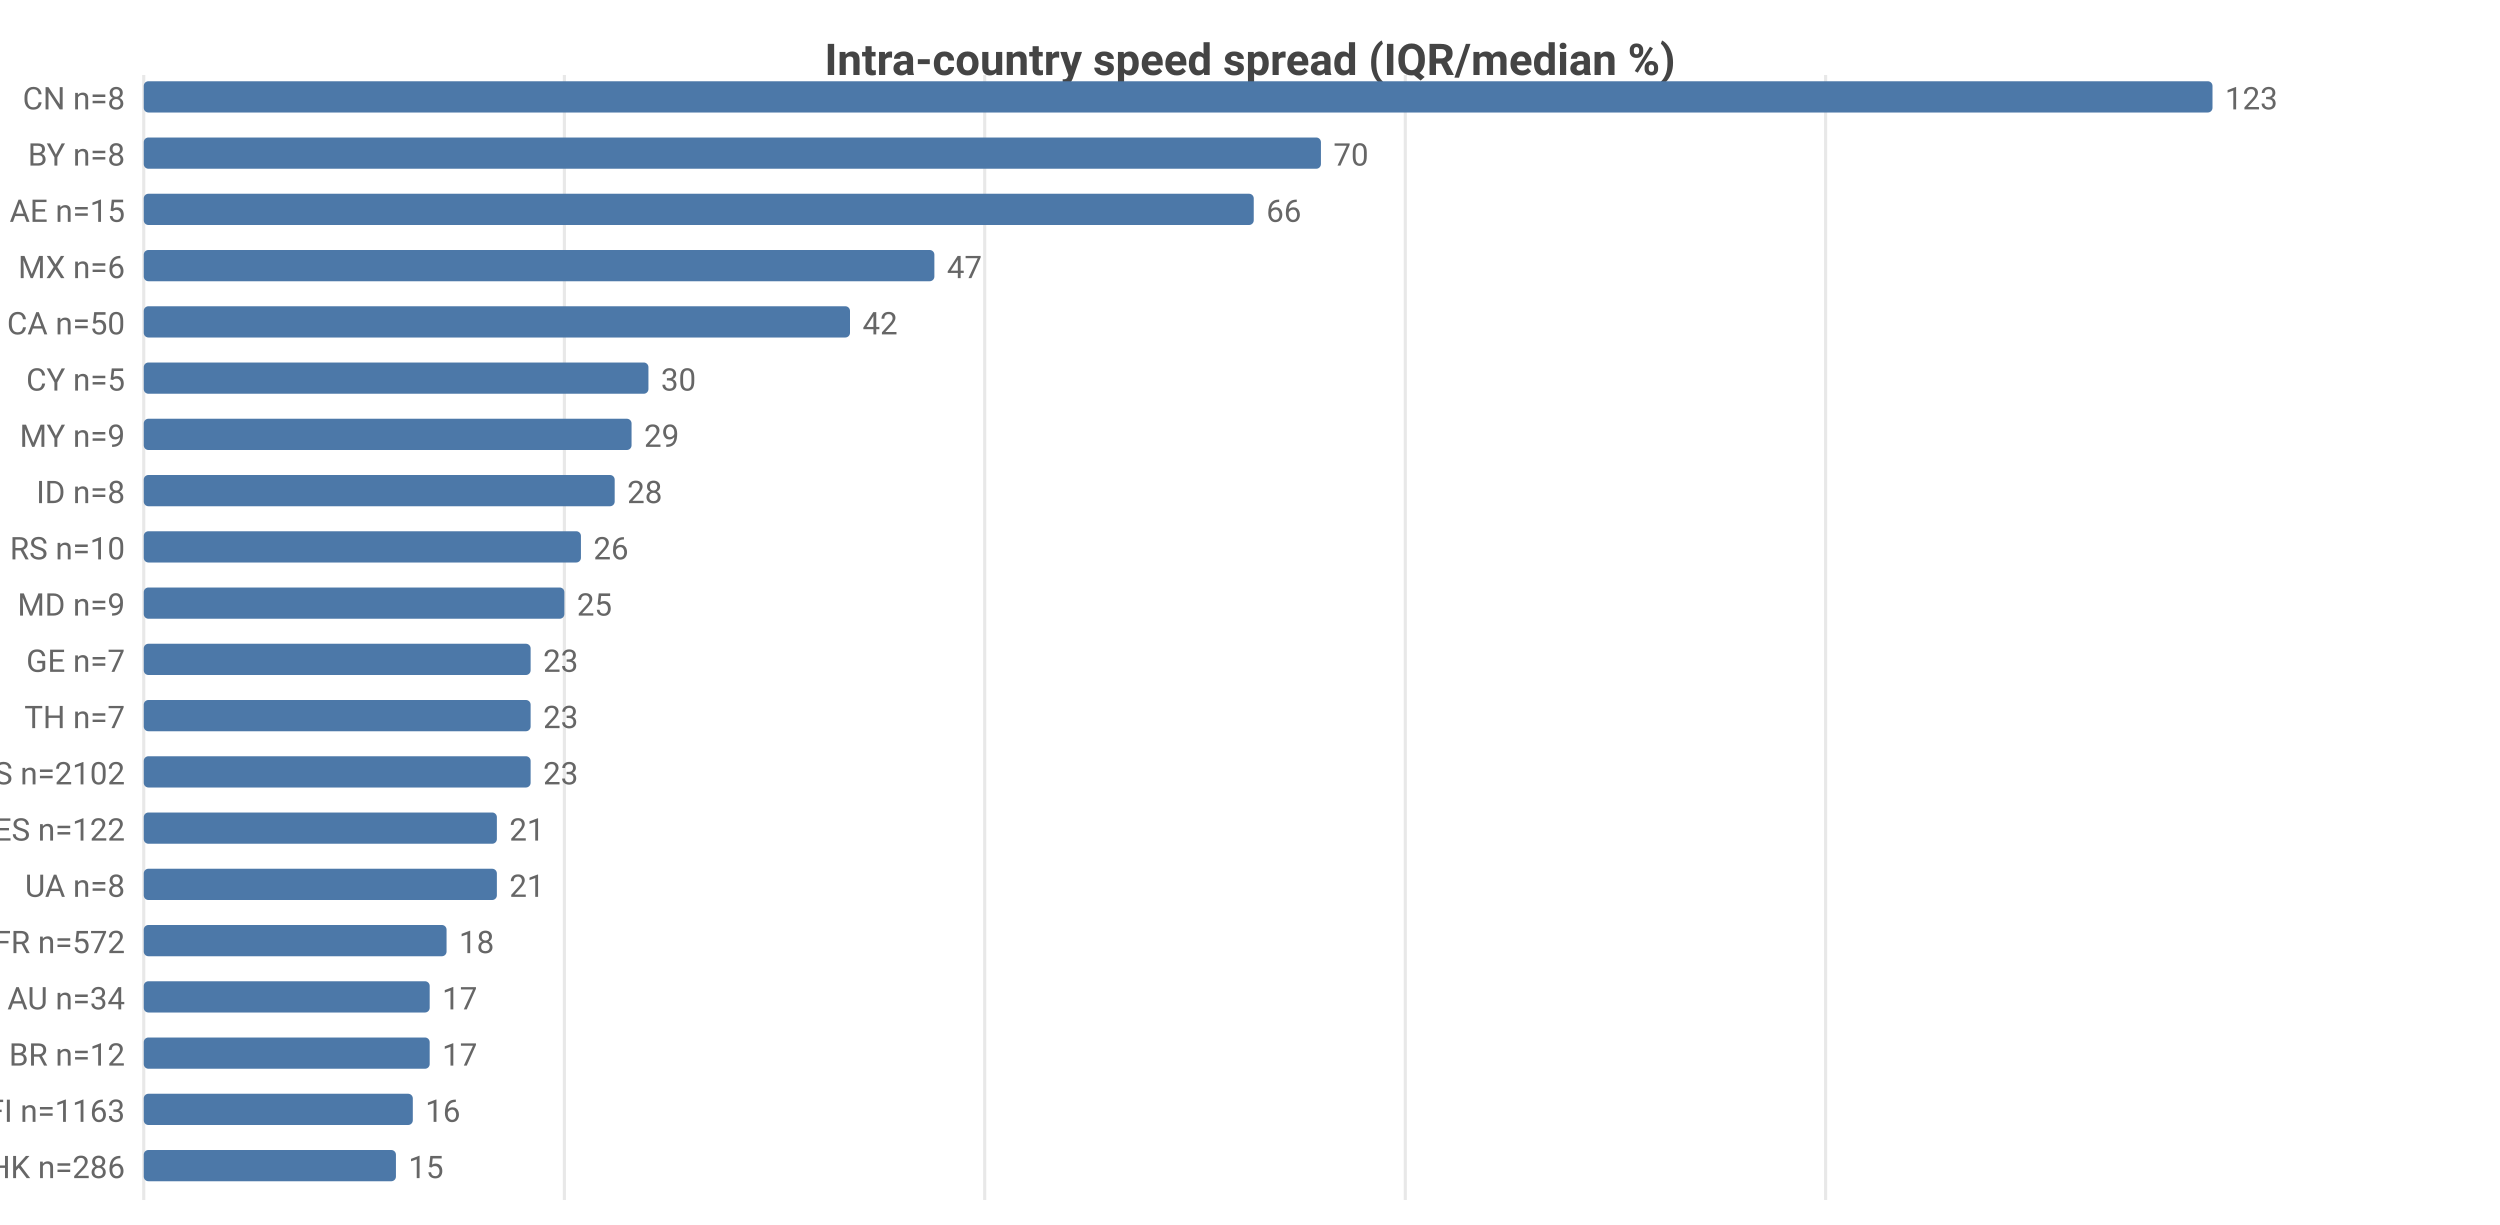
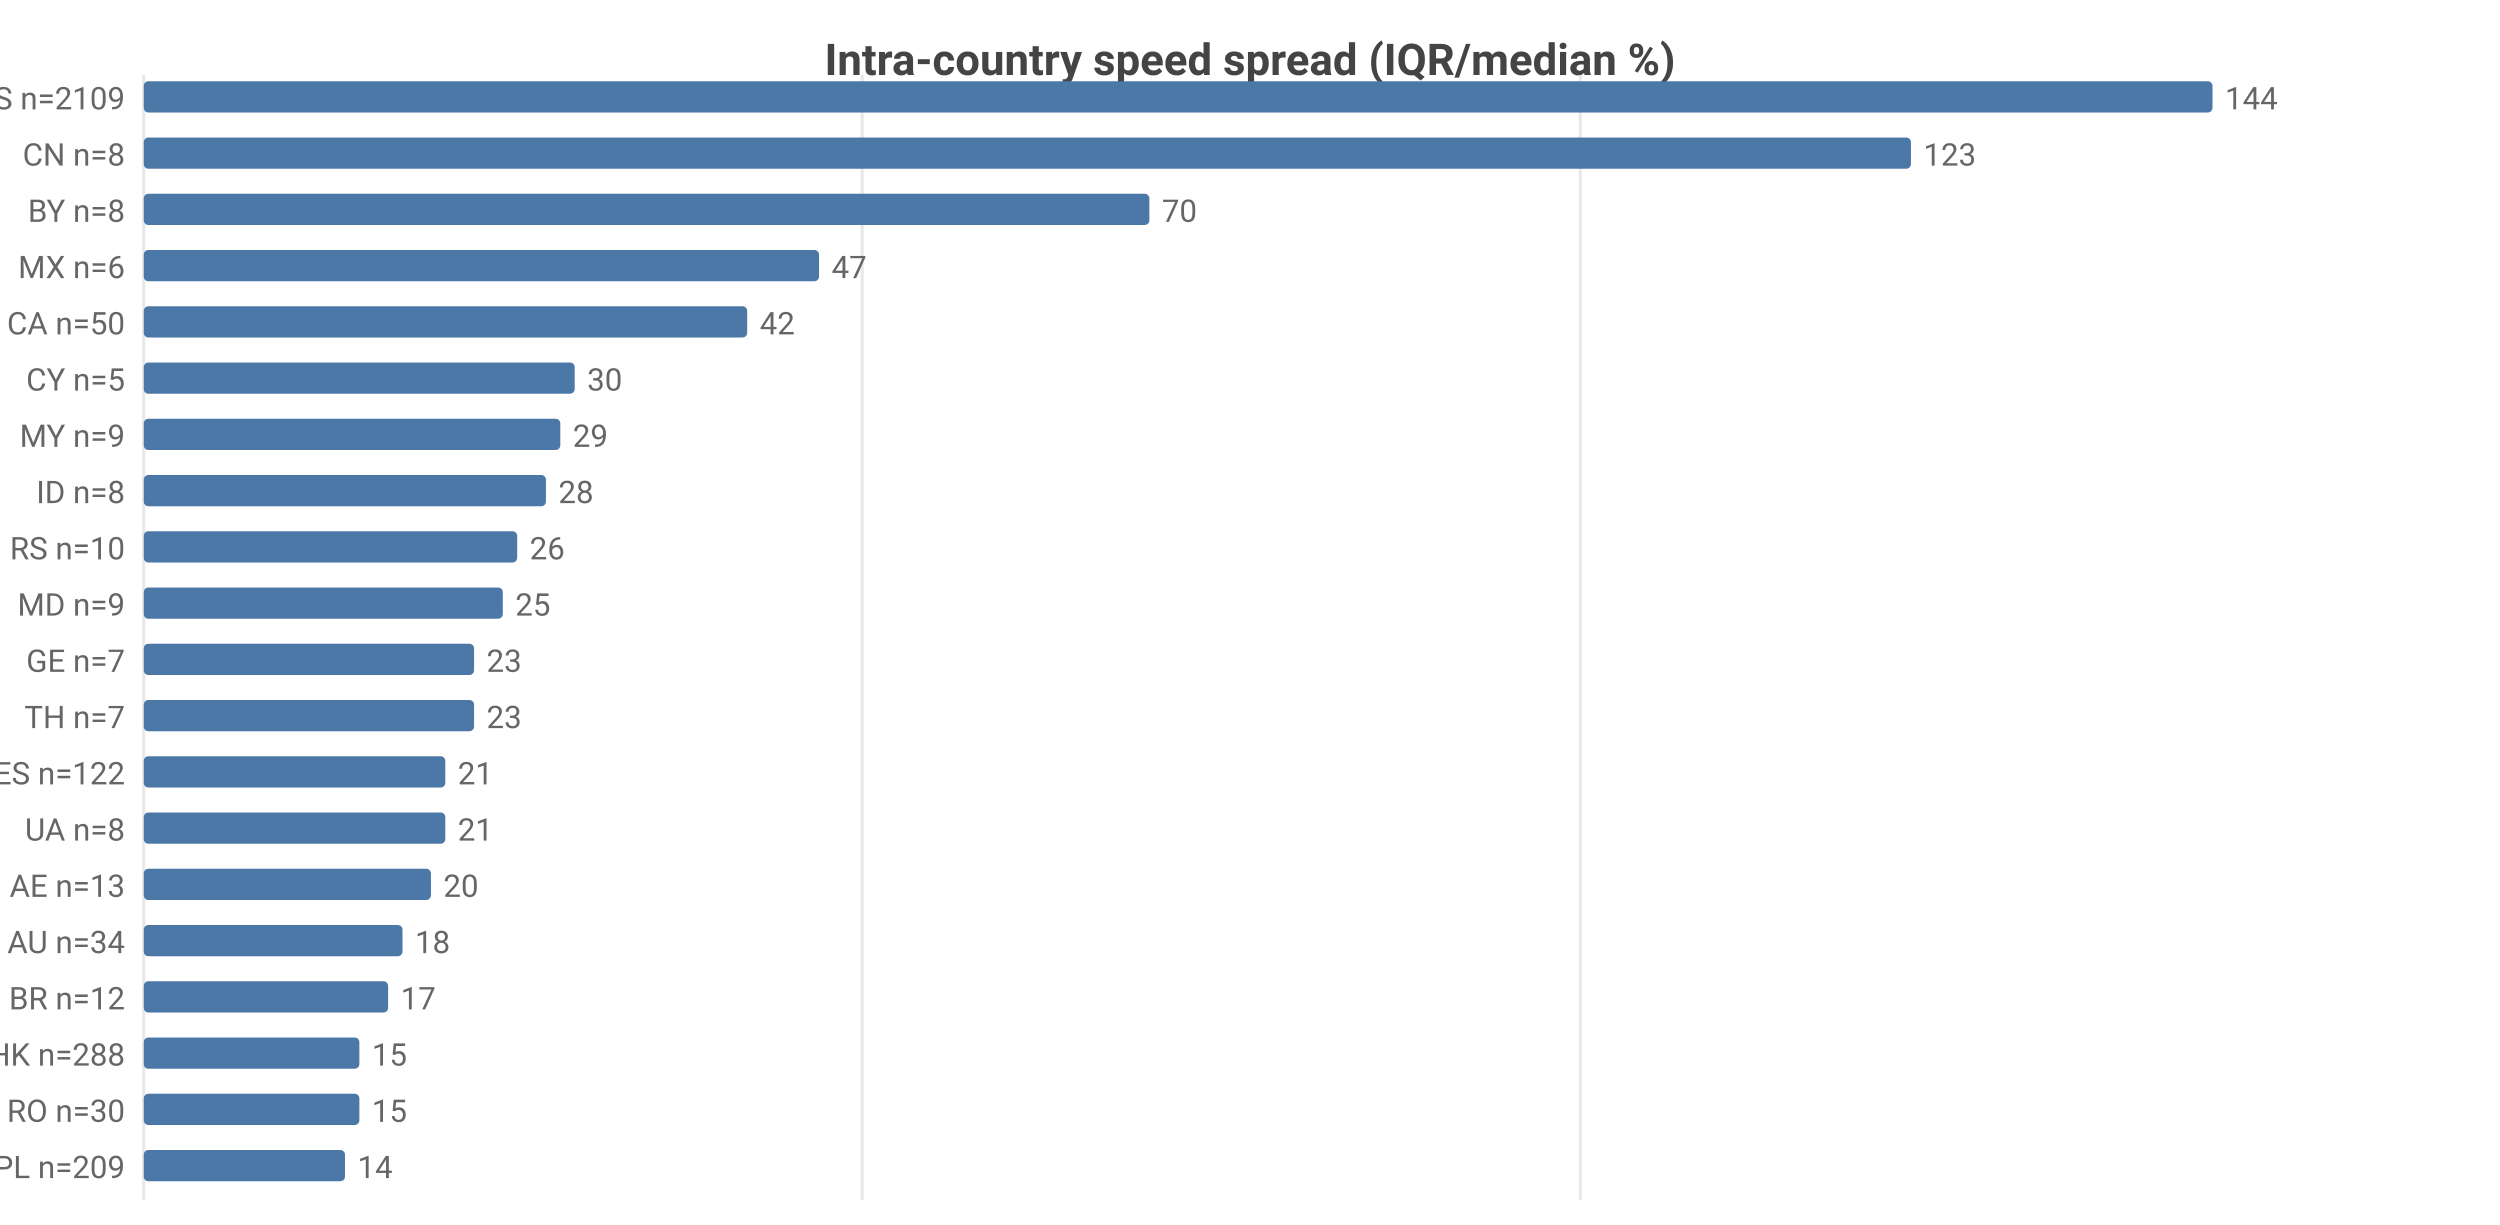
<svg xmlns="http://www.w3.org/2000/svg" width="800" height="392" viewBox="0 0 800 392">
  <rect width="800" height="392" fill="#ffffff" />
  <style>text{font-family:system-ui,-apple-system,'Segoe UI',Roboto,sans-serif}.g{stroke:#e8e8e8;stroke-width:1}.a{stroke:#999;stroke-width:1}.t{font-size:10px;fill:#666}.m{font-size:10px;text-anchor:middle;fill:#666}.e{font-size:10px;text-anchor:end;fill:#666}.l{font-size:11px;fill:#333}.tt{font-size:14px;font-weight:600;text-anchor:middle;fill:#444}.em{font-size:13px;text-anchor:middle;fill:#999}</style>
  <text class="tt" x="400.0" y="24">Intra-country speed spread (IQR/median %)</text>
  <line class="g" x1="46" y1="24" x2="46" y2="384" />
-   <line class="g" x1="180.6" y1="24" x2="180.6" y2="384" />
-   <line class="g" x1="315.1" y1="24" x2="315.1" y2="384" />
-   <line class="g" x1="449.7" y1="24" x2="449.7" y2="384" />
-   <line class="g" x1="584.2" y1="24" x2="584.2" y2="384" />
-   <text class="e" x="40" y="35">CN n=8</text>
+   <line class="g" x1="275.9" y1="24" x2="275.9" y2="384" />
+   <line class="g" x1="505.7" y1="24" x2="505.7" y2="384" />
+   <text class="e" x="40" y="35">US n=2109</text>
  <rect x="46" y="26" width="662" height="10" fill="#4c78a8" rx="1.5" />
-   <text class="t" x="712" y="35">123</text>
-   <text class="e" x="40" y="53">BY n=8</text>
-   <rect x="46" y="44" width="376.7" height="10" fill="#4c78a8" rx="1.5" />
-   <text class="t" x="426.7" y="53">70</text>
-   <text class="e" x="40" y="71">AE n=15</text>
-   <rect x="46" y="62" width="355.2" height="10" fill="#4c78a8" rx="1.5" />
-   <text class="t" x="405.2" y="71">66</text>
+   <text class="t" x="712" y="35">144</text>
+   <text class="e" x="40" y="53">CN n=8</text>
+   <rect x="46" y="44" width="565.5" height="10" fill="#4c78a8" rx="1.5" />
+   <text class="t" x="615.5" y="53">123</text>
+   <text class="e" x="40" y="71">BY n=8</text>
+   <rect x="46" y="62" width="321.8" height="10" fill="#4c78a8" rx="1.5" />
+   <text class="t" x="371.8" y="71">70</text>
  <text class="e" x="40" y="89">MX n=6</text>
-   <rect x="46" y="80" width="253.0" height="10" fill="#4c78a8" rx="1.5" />
-   <text class="t" x="303.0" y="89">47</text>
+   <rect x="46" y="80" width="216.1" height="10" fill="#4c78a8" rx="1.5" />
+   <text class="t" x="266.1" y="89">47</text>
  <text class="e" x="40" y="107">CA n=50</text>
-   <rect x="46" y="98" width="226.0" height="10" fill="#4c78a8" rx="1.5" />
-   <text class="t" x="276.0" y="107">42</text>
+   <rect x="46" y="98" width="193.1" height="10" fill="#4c78a8" rx="1.5" />
+   <text class="t" x="243.1" y="107">42</text>
  <text class="e" x="40" y="125">CY n=5</text>
-   <rect x="46" y="116" width="161.5" height="10" fill="#4c78a8" rx="1.5" />
-   <text class="t" x="211.5" y="125">30</text>
+   <rect x="46" y="116" width="137.9" height="10" fill="#4c78a8" rx="1.5" />
+   <text class="t" x="187.9" y="125">30</text>
  <text class="e" x="40" y="143">MY n=9</text>
-   <rect x="46" y="134" width="156.1" height="10" fill="#4c78a8" rx="1.5" />
-   <text class="t" x="206.1" y="143">29</text>
+   <rect x="46" y="134" width="133.3" height="10" fill="#4c78a8" rx="1.5" />
+   <text class="t" x="183.3" y="143">29</text>
  <text class="e" x="40" y="161">ID n=8</text>
-   <rect x="46" y="152" width="150.7" height="10" fill="#4c78a8" rx="1.5" />
-   <text class="t" x="200.7" y="161">28</text>
+   <rect x="46" y="152" width="128.7" height="10" fill="#4c78a8" rx="1.5" />
+   <text class="t" x="178.7" y="161">28</text>
  <text class="e" x="40" y="179">RS n=10</text>
-   <rect x="46" y="170" width="139.9" height="10" fill="#4c78a8" rx="1.5" />
-   <text class="t" x="189.9" y="179">26</text>
+   <rect x="46" y="170" width="119.5" height="10" fill="#4c78a8" rx="1.5" />
+   <text class="t" x="169.5" y="179">26</text>
  <text class="e" x="40" y="197">MD n=9</text>
-   <rect x="46" y="188" width="134.6" height="10" fill="#4c78a8" rx="1.5" />
-   <text class="t" x="184.6" y="197">25</text>
+   <rect x="46" y="188" width="114.9" height="10" fill="#4c78a8" rx="1.5" />
+   <text class="t" x="164.9" y="197">25</text>
  <text class="e" x="40" y="215">GE n=7</text>
-   <rect x="46" y="206" width="123.8" height="10" fill="#4c78a8" rx="1.5" />
-   <text class="t" x="173.8" y="215">23</text>
+   <rect x="46" y="206" width="105.7" height="10" fill="#4c78a8" rx="1.5" />
+   <text class="t" x="155.7" y="215">23</text>
  <text class="e" x="40" y="233">TH n=7</text>
-   <rect x="46" y="224" width="123.8" height="10" fill="#4c78a8" rx="1.5" />
-   <text class="t" x="173.8" y="233">23</text>
-   <text class="e" x="40" y="251">US n=2102</text>
-   <rect x="46" y="242" width="123.8" height="10" fill="#4c78a8" rx="1.5" />
-   <text class="t" x="173.8" y="251">23</text>
-   <text class="e" x="40" y="269">ES n=122</text>
-   <rect x="46" y="260" width="113.0" height="10" fill="#4c78a8" rx="1.5" />
-   <text class="t" x="163.0" y="269">21</text>
-   <text class="e" x="40" y="287">UA n=8</text>
-   <rect x="46" y="278" width="113.0" height="10" fill="#4c78a8" rx="1.5" />
-   <text class="t" x="163.0" y="287">21</text>
-   <text class="e" x="40" y="305">FR n=572</text>
-   <rect x="46" y="296" width="96.9" height="10" fill="#4c78a8" rx="1.5" />
-   <text class="t" x="146.9" y="305">18</text>
-   <text class="e" x="40" y="323">AU n=34</text>
-   <rect x="46" y="314" width="91.5" height="10" fill="#4c78a8" rx="1.5" />
-   <text class="t" x="141.5" y="323">17</text>
-   <text class="e" x="40" y="341">BR n=12</text>
-   <rect x="46" y="332" width="91.5" height="10" fill="#4c78a8" rx="1.5" />
-   <text class="t" x="141.5" y="341">17</text>
-   <text class="e" x="40" y="359">FI n=1163</text>
-   <rect x="46" y="350" width="86.1" height="10" fill="#4c78a8" rx="1.5" />
-   <text class="t" x="136.1" y="359">16</text>
-   <text class="e" x="40" y="377">HK n=286</text>
-   <rect x="46" y="368" width="80.7" height="10" fill="#4c78a8" rx="1.5" />
-   <text class="t" x="130.7" y="377">15</text>
+   <rect x="46" y="224" width="105.7" height="10" fill="#4c78a8" rx="1.5" />
+   <text class="t" x="155.7" y="233">23</text>
+   <text class="e" x="40" y="251">ES n=122</text>
+   <rect x="46" y="242" width="96.5" height="10" fill="#4c78a8" rx="1.5" />
+   <text class="t" x="146.5" y="251">21</text>
+   <text class="e" x="40" y="269">UA n=8</text>
+   <rect x="46" y="260" width="96.5" height="10" fill="#4c78a8" rx="1.5" />
+   <text class="t" x="146.5" y="269">21</text>
+   <text class="e" x="40" y="287">AE n=13</text>
+   <rect x="46" y="278" width="91.9" height="10" fill="#4c78a8" rx="1.5" />
+   <text class="t" x="141.9" y="287">20</text>
+   <text class="e" x="40" y="305">AU n=34</text>
+   <rect x="46" y="296" width="82.8" height="10" fill="#4c78a8" rx="1.5" />
+   <text class="t" x="132.8" y="305">18</text>
+   <text class="e" x="40" y="323">BR n=12</text>
+   <rect x="46" y="314" width="78.2" height="10" fill="#4c78a8" rx="1.5" />
+   <text class="t" x="128.2" y="323">17</text>
+   <text class="e" x="40" y="341">HK n=288</text>
+   <rect x="46" y="332" width="69.0" height="10" fill="#4c78a8" rx="1.5" />
+   <text class="t" x="119.0" y="341">15</text>
+   <text class="e" x="40" y="359">RO n=30</text>
+   <rect x="46" y="350" width="69.0" height="10" fill="#4c78a8" rx="1.5" />
+   <text class="t" x="119.0" y="359">15</text>
+   <text class="e" x="40" y="377">PL n=209</text>
+   <rect x="46" y="368" width="64.4" height="10" fill="#4c78a8" rx="1.5" />
+   <text class="t" x="114.4" y="377">14</text>
</svg>
